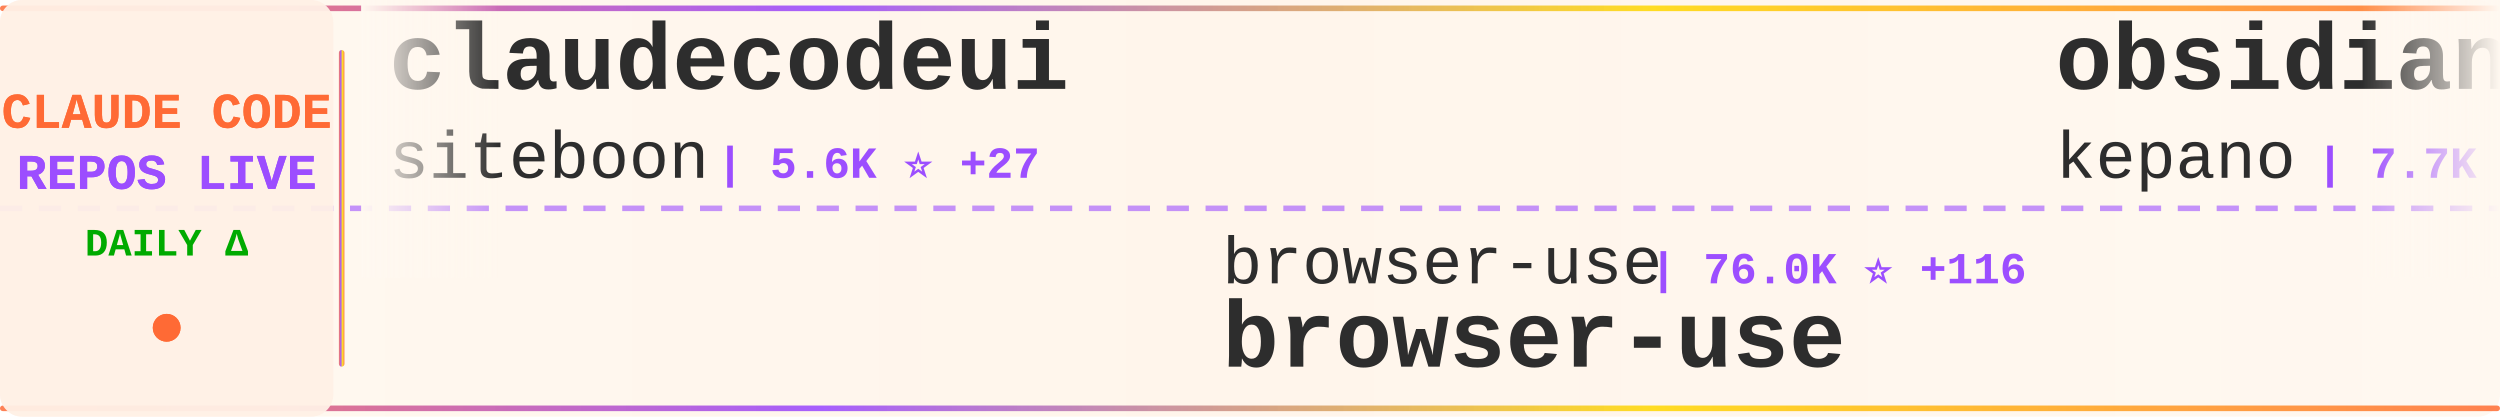
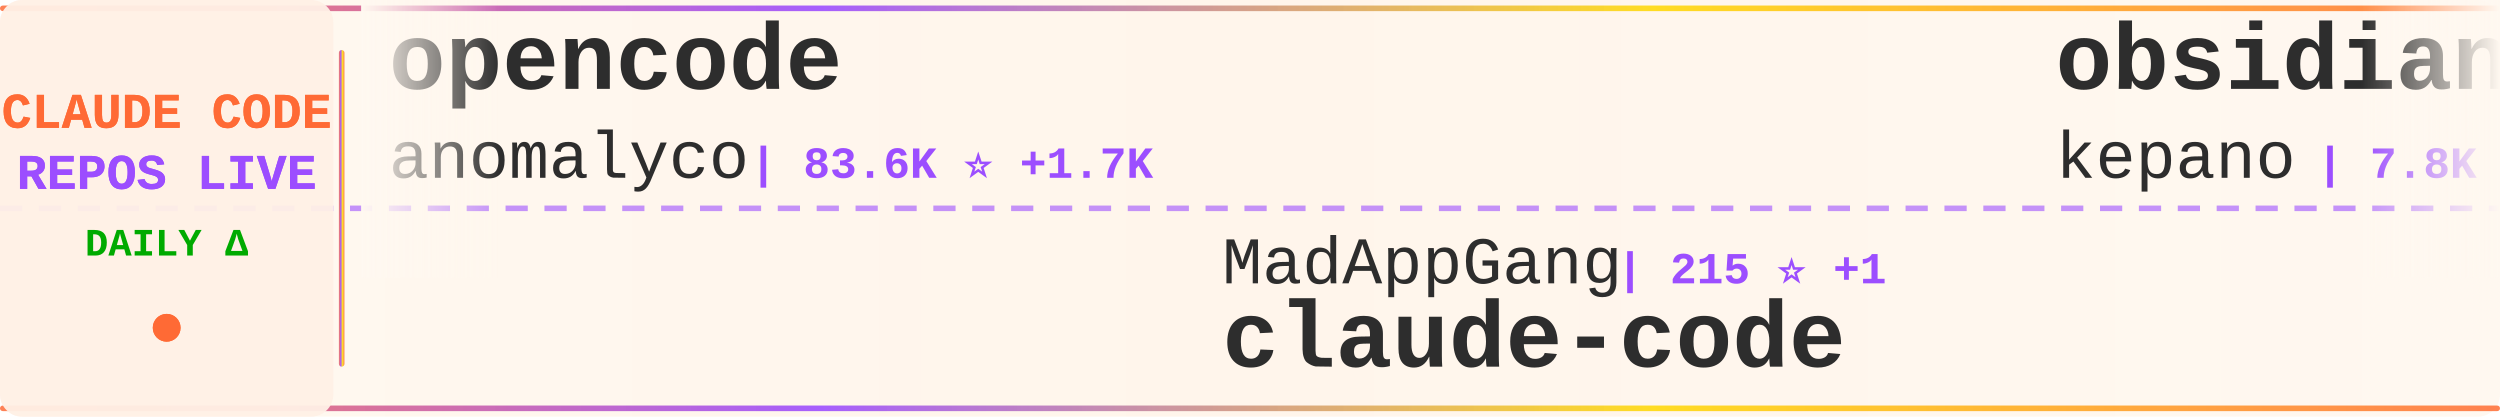
<svg xmlns="http://www.w3.org/2000/svg" width="900" height="150">
  <defs>
    <linearGradient id="tickerBg" x1="0%" y1="0%" x2="100%" y2="0%">
      <stop offset="0%" style="stop-color:#fff8f0;stop-opacity:0.98" />
      <stop offset="50%" style="stop-color:#fff5eb;stop-opacity:1" />
      <stop offset="100%" style="stop-color:#fff8f0;stop-opacity:0.98" />
    </linearGradient>
    <linearGradient id="borderGrad" x1="0%" y1="0%" x2="100%" y2="0%">
      <stop offset="0%" style="stop-color:#FF6B35;stop-opacity:0.85">
        <animate attributeName="stop-opacity" values="0.85;1;0.85" dur="2s" repeatCount="indefinite" />
      </stop>
      <stop offset="33%" style="stop-color:#9C4EFF;stop-opacity:0.9">
        <animate attributeName="stop-opacity" values="0.9;1;0.9" dur="2.2s" repeatCount="indefinite" />
      </stop>
      <stop offset="66%" style="stop-color:#FFD700;stop-opacity:0.85">
        <animate attributeName="stop-opacity" values="0.85;1;0.85" dur="1.8s" repeatCount="indefinite" />
      </stop>
      <stop offset="100%" style="stop-color:#FF6B35;stop-opacity:0.85">
        <animate attributeName="stop-opacity" values="0.85;1;0.85" dur="2s" repeatCount="indefinite" />
      </stop>
    </linearGradient>
    <filter id="textGlow">
      <feGaussianBlur stdDeviation="0.15" result="coloredBlur" />
      <feMerge>
        <feMergeNode in="coloredBlur" />
        <feMergeNode in="SourceGraphic" />
      </feMerge>
    </filter>
    <filter id="metricGlow">
      <feGaussianBlur stdDeviation="0.2" result="coloredBlur" />
      <feMerge>
        <feMergeNode in="coloredBlur" />
        <feMergeNode in="SourceGraphic" />
      </feMerge>
    </filter>
    <linearGradient id="leftFade" x1="0%" y1="0%" x2="100%" y2="0%">
      <stop offset="0%" style="stop-color:#fff8f0;stop-opacity:1" />
      <stop offset="100%" style="stop-color:#fff8f0;stop-opacity:0" />
    </linearGradient>
    <linearGradient id="rightFade" x1="0%" y1="0%" x2="100%" y2="0%">
      <stop offset="0%" style="stop-color:#fff8f0;stop-opacity:0" />
      <stop offset="100%" style="stop-color:#fff8f0;stop-opacity:1" />
    </linearGradient>
  </defs>
  <rect width="900" height="150" fill="url(#tickerBg)" rx="8" />
  <rect x="0" y="2" width="900" height="2" fill="url(#borderGrad)" rx="1" />
  <rect x="0" y="146" width="900" height="2" fill="url(#borderGrad)" rx="1" />
  <line x1="0" y1="75" x2="900" y2="75" stroke="#9C4EFF" stroke-width="2" stroke-dasharray="8 6" opacity="0.6" />
  <rect x="0" y="0" width="120" height="150" fill="#fff0e6" opacity="0.95" rx="8" />
  <text x="60" y="46" font-family="'Courier New', monospace" font-size="18" font-weight="bold" fill="#FF6B35" text-anchor="middle" filter="url(#textGlow)">
    CLAUDE CODE
  </text>
  <text x="60" y="68" font-family="'Courier New', monospace" font-size="18" font-weight="bold" fill="#9C4EFF" text-anchor="middle" filter="url(#textGlow)">
    REPOS LIVE
  </text>
  <text x="60" y="92" font-family="'Courier New', monospace" font-size="14" font-weight="bold" fill="#00aa00" text-anchor="middle">
    DAILY Δ
  </text>
  <circle cx="60" cy="118" r="5" fill="#FF6B35" filter="url(#metricGlow)">
    <animate attributeName="r" values="4;6;4" dur="1.5s" repeatCount="indefinite" />
    <animate attributeName="opacity" values="0.6;1;0.6" dur="1.5s" repeatCount="indefinite" />
  </circle>
  <rect x="122" y="18" width="2" height="114" fill="url(#borderGrad)" rx="1" />
  <clipPath id="tickerClip">
    <rect x="130" y="0" width="770" height="150" />
  </clipPath>
  <g clip-path="url(#tickerClip)">
    <g id="tickerItems">
      <animateTransform attributeName="transform" attributeType="XML" type="translate" from="0 0" to="-3000 0" dur="54s" repeatCount="indefinite" />
      <g transform="translate(0, 0)">
-         <text x="140" y="32" font-family="'Courier New', monospace" font-size="34" font-weight="bold" fill="#2d2d2d">claudecodeui</text>
-         <text x="140" y="64" font-family="'Courier New', monospace" font-size="24" font-weight="normal" fill="#2d2d2d" opacity="1.0">siteboon</text>
-         <text x="258" y="64" font-family="'Courier New', monospace" font-size="16" font-weight="bold" fill="#9C4EFF"> | 5.6K ⭐ +27</text>
+         <text x="140" y="32" font-family="'Courier New', monospace" font-size="34" font-weight="bold" fill="#2d2d2d">opencode</text>
+         <text x="140" y="64" font-family="'Courier New', monospace" font-size="24" font-weight="normal" fill="#2d2d2d" opacity="1.0">anomalyco</text>
+         <text x="270" y="64" font-family="'Courier New', monospace" font-size="16" font-weight="bold" fill="#9C4EFF"> | 83.6K ⭐ +1.7K</text>
      </g>
      <g transform="translate(300, 0)">
-         <text x="140" y="102" font-family="'Courier New', monospace" font-size="24" font-weight="normal" fill="#2d2d2d" opacity="1.0">browser-use</text>
-         <text x="294" y="102" font-family="'Courier New', monospace" font-size="16" font-weight="bold" fill="#9C4EFF"> | 76.0K ⭐ +116</text>
-         <text x="140" y="132" font-family="'Courier New', monospace" font-size="34" font-weight="bold" fill="#2d2d2d">browser-use</text>
+         <text x="140" y="102" font-family="'Courier New', monospace" font-size="24" font-weight="normal" fill="#2d2d2d" opacity="1.0">MadAppGang</text>
+         <text x="282" y="102" font-family="'Courier New', monospace" font-size="16" font-weight="bold" fill="#9C4EFF"> | 215 ⭐ +1</text>
+         <text x="140" y="132" font-family="'Courier New', monospace" font-size="34" font-weight="bold" fill="#2d2d2d">claude-code</text>
      </g>
      <g transform="translate(600, 0)">
        <text x="140" y="32" font-family="'Courier New', monospace" font-size="34" font-weight="bold" fill="#2d2d2d">obsidian-skills</text>
        <text x="140" y="64" font-family="'Courier New', monospace" font-size="24" font-weight="normal" fill="#2d2d2d" opacity="1.0">kepano</text>
-         <text x="234" y="64" font-family="'Courier New', monospace" font-size="16" font-weight="bold" fill="#9C4EFF"> | 7.7K ⭐ +147</text>
+         <text x="234" y="64" font-family="'Courier New', monospace" font-size="16" font-weight="bold" fill="#9C4EFF"> | 7.8K ⭐ +156</text>
      </g>
      <g transform="translate(900, 0)">
-         <text x="140" y="102" font-family="'Courier New', monospace" font-size="24" font-weight="normal" fill="#2d2d2d" opacity="1.0">eyaltoledano</text>
-         <text x="306" y="102" font-family="'Courier New', monospace" font-size="16" font-weight="bold" fill="#9C4EFF"> | 25.0K ⭐ +19</text>
-         <text x="140" y="132" font-family="'Courier New', monospace" font-size="34" font-weight="bold" fill="#2d2d2d">claude-task-master</text>
+         <text x="140" y="102" font-family="'Courier New', monospace" font-size="24" font-weight="normal" fill="#2d2d2d" opacity="1.0">sugyan</text>
+         <text x="234" y="102" font-family="'Courier New', monospace" font-size="16" font-weight="bold" fill="#9C4EFF"> | 854 ⭐ +4</text>
+         <text x="140" y="132" font-family="'Courier New', monospace" font-size="34" font-weight="bold" fill="#2d2d2d">claude-code-webui</text>
      </g>
      <g transform="translate(1200, 0)">
-         <text x="140" y="32" font-family="'Courier New', monospace" font-size="34" font-weight="bold" fill="#2d2d2d">vibe-kanban</text>
-         <text x="140" y="64" font-family="'Courier New', monospace" font-size="24" font-weight="normal" fill="#2d2d2d" opacity="1.0">BloopAI</text>
-         <text x="246" y="64" font-family="'Courier New', monospace" font-size="16" font-weight="bold" fill="#9C4EFF"> | 18.4K ⭐ +274</text>
+         <text x="140" y="32" font-family="'Courier New', monospace" font-size="34" font-weight="bold" fill="#2d2d2d">claude-code-spec-workflo...</text>
+         <text x="140" y="64" font-family="'Courier New', monospace" font-size="24" font-weight="normal" fill="#2d2d2d" opacity="1.0">Pimzino</text>
+         <text x="246" y="64" font-family="'Courier New', monospace" font-size="16" font-weight="bold" fill="#9C4EFF"> | 3.4K ⭐ +5</text>
      </g>
      <g transform="translate(1500, 0)">
-         <text x="140" y="102" font-family="'Courier New', monospace" font-size="24" font-weight="normal" fill="#2d2d2d" opacity="1.0">revfactory</text>
-         <text x="282" y="102" font-family="'Courier New', monospace" font-size="16" font-weight="bold" fill="#9C4EFF"> | 740 ⭐ +1</text>
-         <text x="140" y="132" font-family="'Courier New', monospace" font-size="34" font-weight="bold" fill="#2d2d2d">claude-code-mastering</text>
+         <text x="140" y="102" font-family="'Courier New', monospace" font-size="24" font-weight="normal" fill="#2d2d2d" opacity="1.0">alirezarezvani</text>
+         <text x="330" y="102" font-family="'Courier New', monospace" font-size="16" font-weight="bold" fill="#9C4EFF"> | 443 ⭐ +4</text>
+         <text x="140" y="132" font-family="'Courier New', monospace" font-size="34" font-weight="bold" fill="#2d2d2d">claude-code-tresor</text>
      </g>
      <g transform="translate(1800, 0)">
-         <text x="140" y="32" font-family="'Courier New', monospace" font-size="34" font-weight="bold" fill="#2d2d2d">claude-code-configs</text>
-         <text x="140" y="64" font-family="'Courier New', monospace" font-size="24" font-weight="normal" fill="#2d2d2d" opacity="1.0">Matt-Dionis</text>
-         <text x="294" y="64" font-family="'Courier New', monospace" font-size="16" font-weight="bold" fill="#9C4EFF"> | 604 ⭐ +2</text>
+         <text x="140" y="32" font-family="'Courier New', monospace" font-size="34" font-weight="bold" fill="#2d2d2d">cc</text>
+         <text x="140" y="64" font-family="'Courier New', monospace" font-size="24" font-weight="normal" fill="#2d2d2d" opacity="1.0">kn1026</text>
+         <text x="234" y="64" font-family="'Courier New', monospace" font-size="16" font-weight="bold" fill="#9C4EFF"> | 701 ⭐</text>
      </g>
      <g transform="translate(2100, 0)">
-         <text x="140" y="102" font-family="'Courier New', monospace" font-size="24" font-weight="normal" fill="#2d2d2d" opacity="1.0">pchalasani</text>
-         <text x="282" y="102" font-family="'Courier New', monospace" font-size="16" font-weight="bold" fill="#9C4EFF"> | 1.2K ⭐ +11</text>
-         <text x="140" y="132" font-family="'Courier New', monospace" font-size="34" font-weight="bold" fill="#2d2d2d">claude-code-tools</text>
+         <text x="140" y="102" font-family="'Courier New', monospace" font-size="24" font-weight="normal" fill="#2d2d2d" opacity="1.0">wasabeef</text>
+         <text x="258" y="102" font-family="'Courier New', monospace" font-size="16" font-weight="bold" fill="#9C4EFF"> | 971 ⭐ +3</text>
+         <text x="140" y="132" font-family="'Courier New', monospace" font-size="34" font-weight="bold" fill="#2d2d2d">claude-code-cookbook</text>
      </g>
      <g transform="translate(2400, 0)">
-         <text x="140" y="32" font-family="'Courier New', monospace" font-size="34" font-weight="bold" fill="#2d2d2d">claude-code-acp</text>
-         <text x="140" y="64" font-family="'Courier New', monospace" font-size="24" font-weight="normal" fill="#2d2d2d" opacity="1.0">zed-industries</text>
-         <text x="330" y="64" font-family="'Courier New', monospace" font-size="16" font-weight="bold" fill="#9C4EFF"> | 776 ⭐ +8</text>
+         <text x="140" y="32" font-family="'Courier New', monospace" font-size="34" font-weight="bold" fill="#2d2d2d">claude-code-hooks-master...</text>
+         <text x="140" y="64" font-family="'Courier New', monospace" font-size="24" font-weight="normal" fill="#2d2d2d" opacity="1.0">disler</text>
+         <text x="234" y="64" font-family="'Courier New', monospace" font-size="16" font-weight="bold" fill="#9C4EFF"> | 2.1K ⭐ +7</text>
      </g>
      <g transform="translate(2700, 0)">
-         <text x="140" y="102" font-family="'Courier New', monospace" font-size="24" font-weight="normal" fill="#2d2d2d" opacity="1.0">Maciek-roboblog</text>
-         <text x="342" y="102" font-family="'Courier New', monospace" font-size="16" font-weight="bold" fill="#9C4EFF"> | 6.3K ⭐ +8</text>
-         <text x="140" y="132" font-family="'Courier New', monospace" font-size="34" font-weight="bold" fill="#2d2d2d">Claude-Code-Usage-Monito...</text>
+         <text x="140" y="102" font-family="'Courier New', monospace" font-size="24" font-weight="normal" fill="#2d2d2d" opacity="1.0">numman-ali</text>
+         <text x="282" y="102" font-family="'Courier New', monospace" font-size="16" font-weight="bold" fill="#9C4EFF"> | 6.8K ⭐ +250</text>
+         <text x="140" y="132" font-family="'Courier New', monospace" font-size="34" font-weight="bold" fill="#2d2d2d">openskills</text>
      </g>
      <g transform="translate(3000, 0)">
-         <text x="140" y="32" font-family="'Courier New', monospace" font-size="34" font-weight="bold" fill="#2d2d2d">claudecodeui</text>
-         <text x="140" y="64" font-family="'Courier New', monospace" font-size="24" font-weight="normal" fill="#2d2d2d" opacity="1.0">siteboon</text>
-         <text x="258" y="64" font-family="'Courier New', monospace" font-size="16" font-weight="bold" fill="#9C4EFF"> | 5.6K ⭐ +27</text>
+         <text x="140" y="32" font-family="'Courier New', monospace" font-size="34" font-weight="bold" fill="#2d2d2d">opencode</text>
+         <text x="140" y="64" font-family="'Courier New', monospace" font-size="24" font-weight="normal" fill="#2d2d2d" opacity="1.0">anomalyco</text>
+         <text x="270" y="64" font-family="'Courier New', monospace" font-size="16" font-weight="bold" fill="#9C4EFF"> | 83.6K ⭐ +1.7K</text>
      </g>
      <g transform="translate(3300, 0)">
-         <text x="140" y="102" font-family="'Courier New', monospace" font-size="24" font-weight="normal" fill="#2d2d2d" opacity="1.0">browser-use</text>
-         <text x="294" y="102" font-family="'Courier New', monospace" font-size="16" font-weight="bold" fill="#9C4EFF"> | 76.0K ⭐ +116</text>
-         <text x="140" y="132" font-family="'Courier New', monospace" font-size="34" font-weight="bold" fill="#2d2d2d">browser-use</text>
+         <text x="140" y="102" font-family="'Courier New', monospace" font-size="24" font-weight="normal" fill="#2d2d2d" opacity="1.0">MadAppGang</text>
+         <text x="282" y="102" font-family="'Courier New', monospace" font-size="16" font-weight="bold" fill="#9C4EFF"> | 215 ⭐ +1</text>
+         <text x="140" y="132" font-family="'Courier New', monospace" font-size="34" font-weight="bold" fill="#2d2d2d">claude-code</text>
      </g>
      <g transform="translate(3600, 0)">
        <text x="140" y="32" font-family="'Courier New', monospace" font-size="34" font-weight="bold" fill="#2d2d2d">obsidian-skills</text>
        <text x="140" y="64" font-family="'Courier New', monospace" font-size="24" font-weight="normal" fill="#2d2d2d" opacity="1.0">kepano</text>
-         <text x="234" y="64" font-family="'Courier New', monospace" font-size="16" font-weight="bold" fill="#9C4EFF"> | 7.7K ⭐ +147</text>
+         <text x="234" y="64" font-family="'Courier New', monospace" font-size="16" font-weight="bold" fill="#9C4EFF"> | 7.8K ⭐ +156</text>
      </g>
      <g transform="translate(3900, 0)">
-         <text x="140" y="102" font-family="'Courier New', monospace" font-size="24" font-weight="normal" fill="#2d2d2d" opacity="1.0">eyaltoledano</text>
-         <text x="306" y="102" font-family="'Courier New', monospace" font-size="16" font-weight="bold" fill="#9C4EFF"> | 25.0K ⭐ +19</text>
-         <text x="140" y="132" font-family="'Courier New', monospace" font-size="34" font-weight="bold" fill="#2d2d2d">claude-task-master</text>
+         <text x="140" y="102" font-family="'Courier New', monospace" font-size="24" font-weight="normal" fill="#2d2d2d" opacity="1.0">sugyan</text>
+         <text x="234" y="102" font-family="'Courier New', monospace" font-size="16" font-weight="bold" fill="#9C4EFF"> | 854 ⭐ +4</text>
+         <text x="140" y="132" font-family="'Courier New', monospace" font-size="34" font-weight="bold" fill="#2d2d2d">claude-code-webui</text>
      </g>
    </g>
  </g>
  <rect x="130" y="0" width="50" height="100" fill="url(#leftFade)" />
  <rect x="850" y="0" width="50" height="100" fill="url(#rightFade)" />
</svg>
